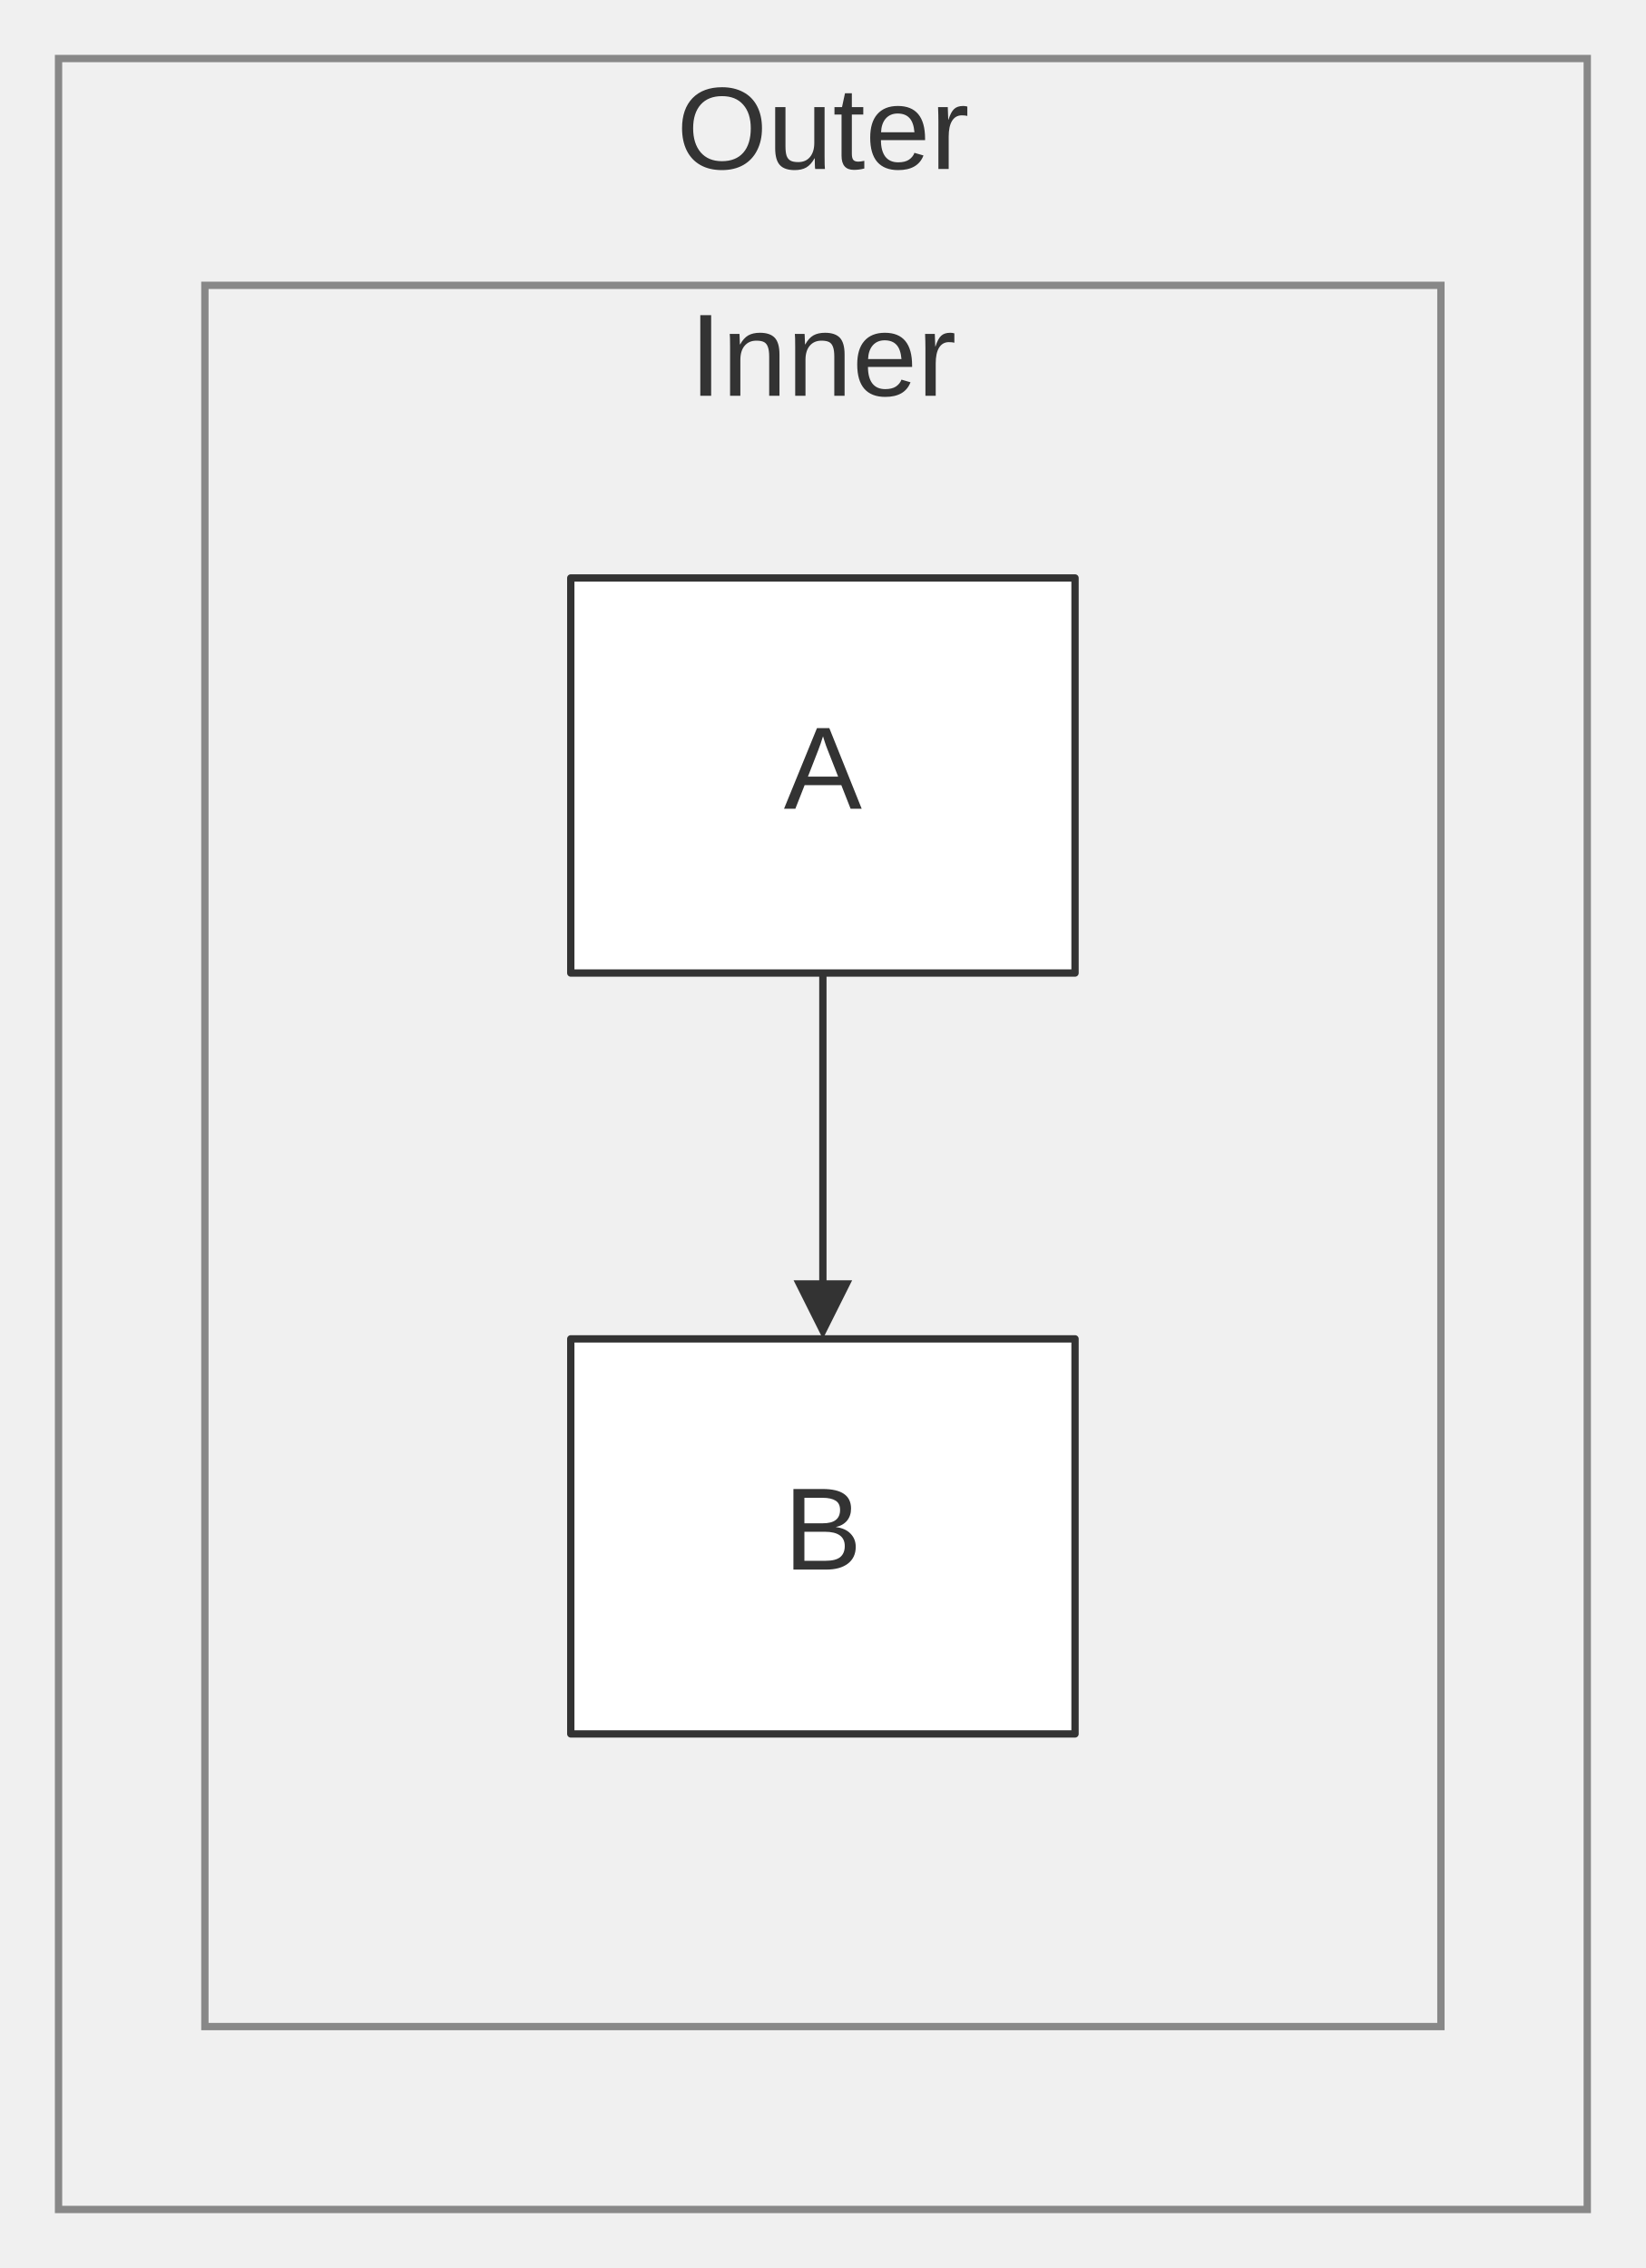
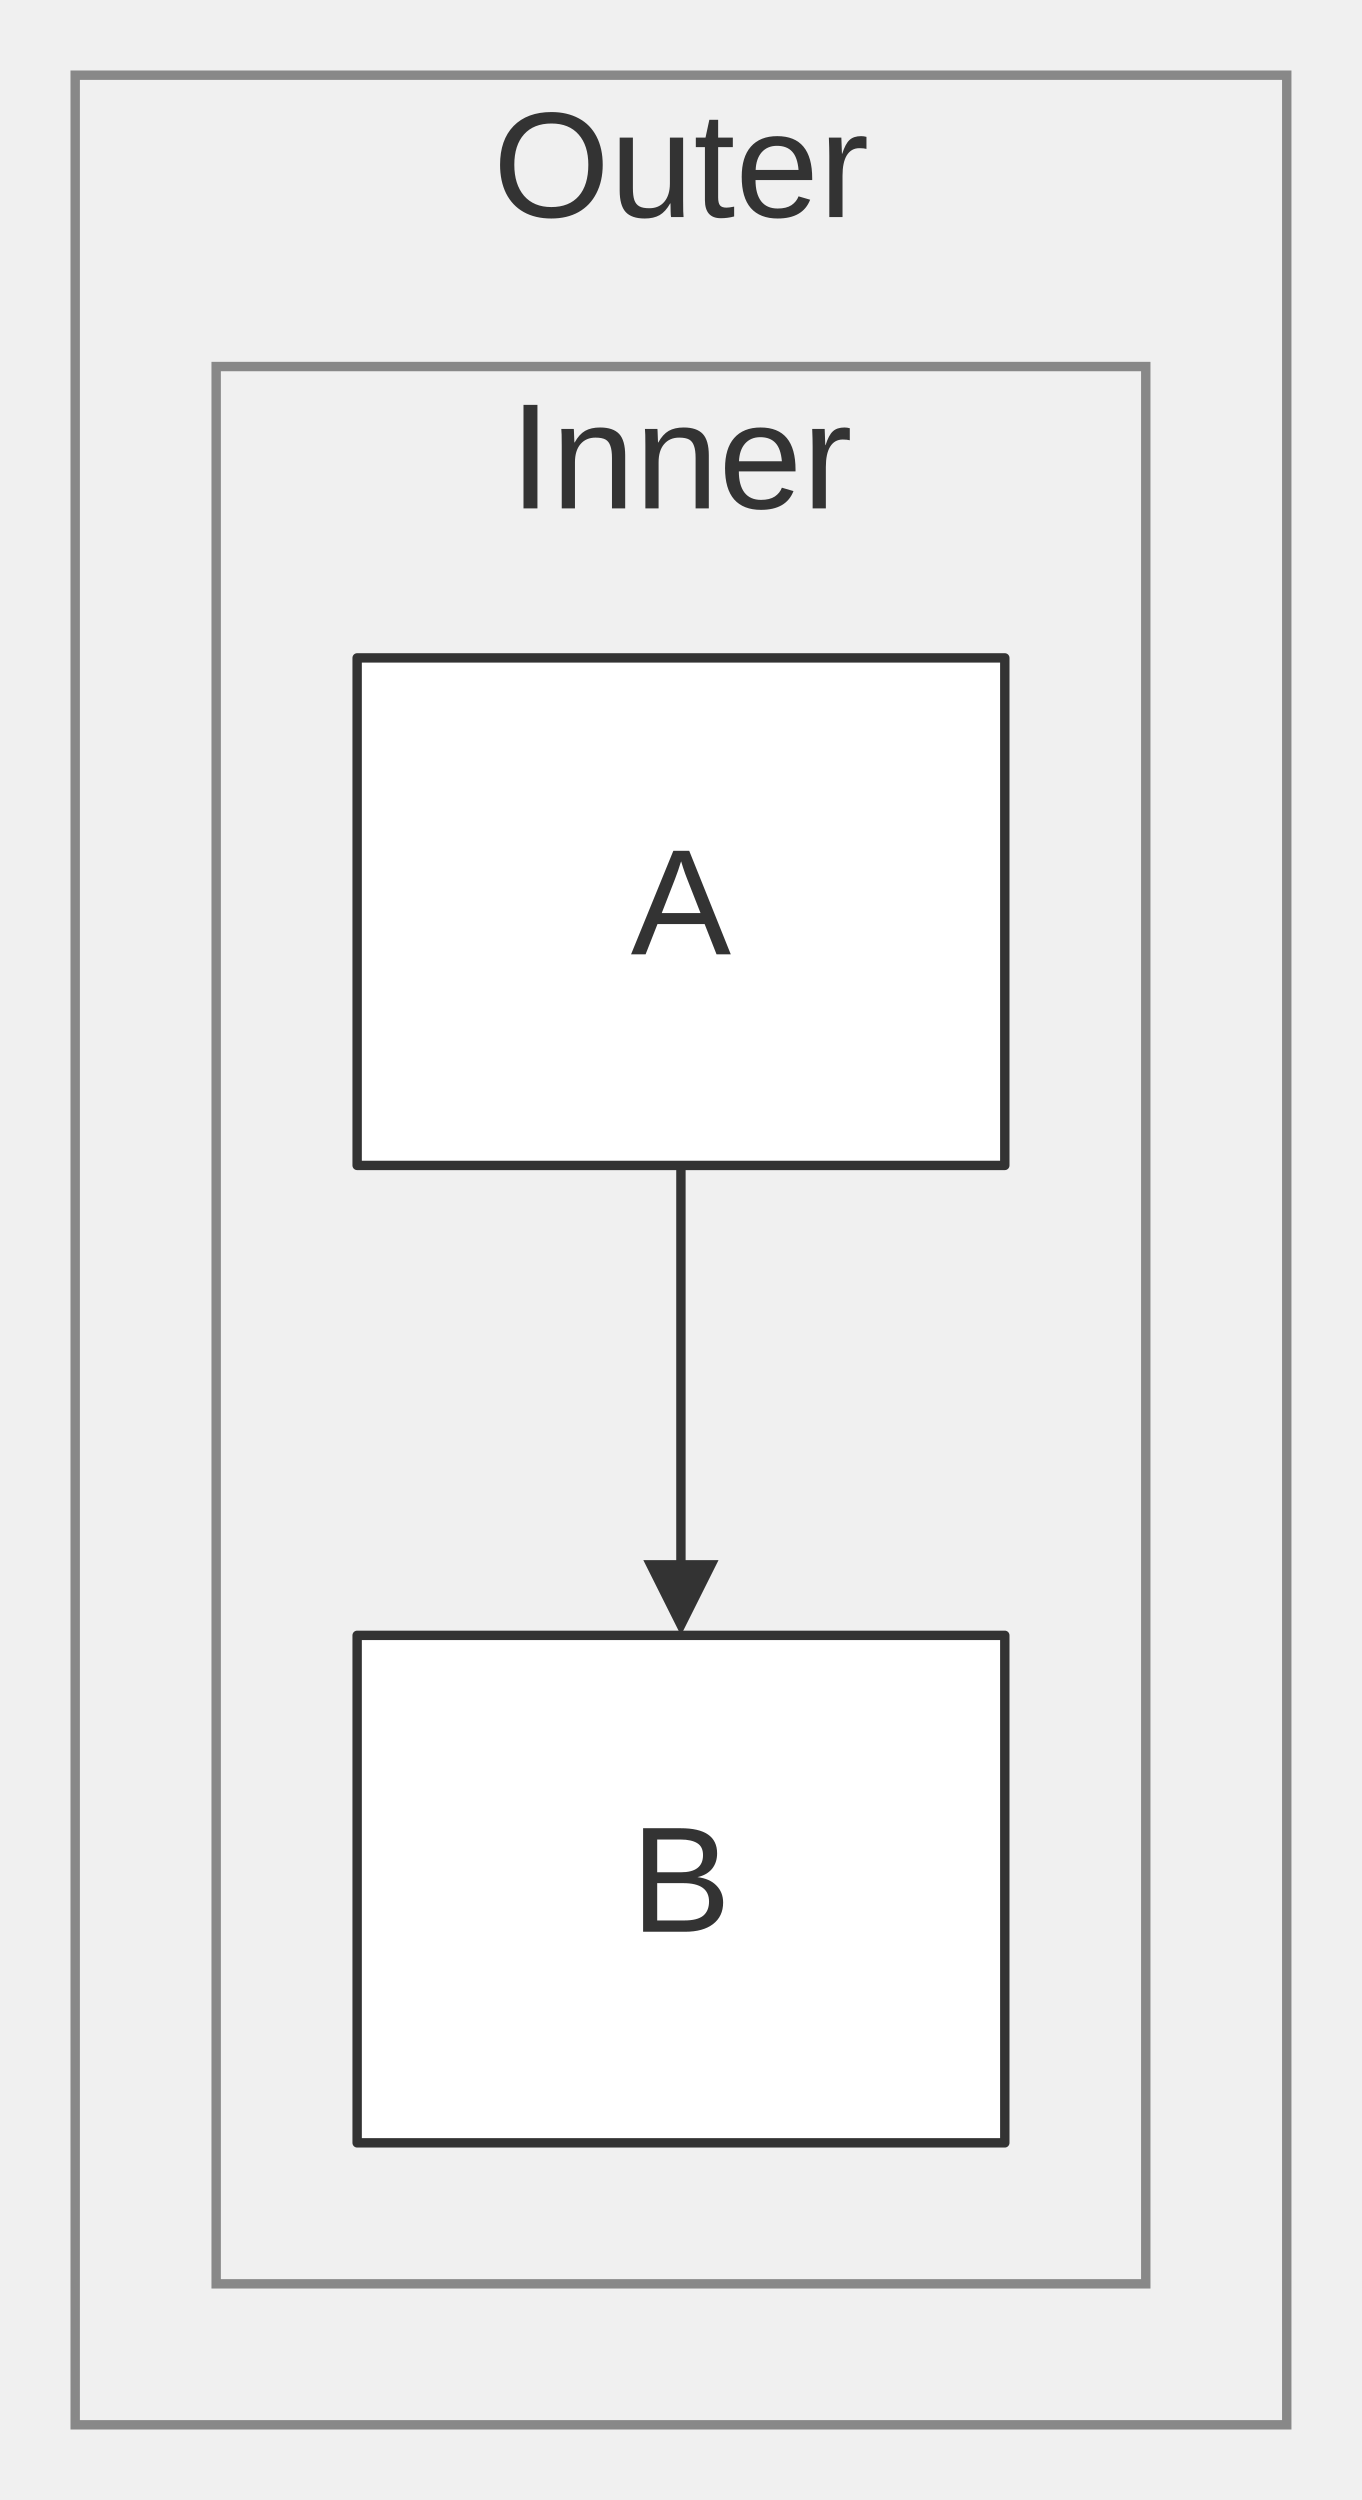
- <svg xmlns="http://www.w3.org/2000/svg" width="100%" viewBox="0 0 224.91 310.00" style="max-width: 224.91px; background-color: transparent;" font-family="&quot;trebuchet ms&quot;, verdana, arial, sans-serif" font-size="16.00">
+ <svg xmlns="http://www.w3.org/2000/svg" width="100%" viewBox="0 0 144.91 266.00" style="max-width: 144.91px; background-color: transparent;" font-family="&quot;trebuchet ms&quot;, verdana, arial, sans-serif" font-size="16.00">
  <defs>
    <marker id="arrowhead" viewBox="0 0 10.00 10.00" refX="5.00" refY="5.00" markerWidth="8.00" markerHeight="8.00" orient="auto-start-reverse" markerUnits="userSpaceOnUse">
      <path d="M 0 0 L 10.00 5.00 L 0 10.00 z" fill="#333" />
    </marker>
    <marker id="crosshead" viewBox="0 0 11.00 11.00" refX="12.00" refY="5.20" markerWidth="11.00" markerHeight="11.00" orient="auto-start-reverse" markerUnits="userSpaceOnUse">
      <path d="M 1,1 l 9,9 M 10,1 l -9,9" stroke="#333" stroke-width="2" />
    </marker>
    <marker id="circlehead" viewBox="0 0 10.00 10.00" refX="11.00" refY="5.00" markerWidth="11.00" markerHeight="11.00" orient="auto-start-reverse" markerUnits="userSpaceOnUse">
      <circle cx="5" cy="5" r="5" stroke="#333" stroke-width="1" fill="#333" />
    </marker>
    <marker id="open-arrowhead" viewBox="0 0 10.00 10.00" refX="5.00" refY="5.00" markerWidth="8.00" markerHeight="8.00" orient="auto-start-reverse" markerUnits="userSpaceOnUse">
      <polygon points="0,0 10.00,5.00 0,10.00" fill="white" stroke="#333" stroke-width="1" />
    </marker>
    <marker id="diamondhead" viewBox="0 0 12.00 12.00" refX="6.00" refY="6.00" markerWidth="12.00" markerHeight="12.00" orient="auto-start-reverse" markerUnits="userSpaceOnUse">
      <polygon points="0,6.00 6.00,0 12.00,6.00 6.00,12.00" fill="#333" />
    </marker>
    <marker id="open-diamondhead" viewBox="0 0 12.00 12.00" refX="6.00" refY="6.00" markerWidth="12.00" markerHeight="12.00" orient="auto-start-reverse" markerUnits="userSpaceOnUse">
      <polygon points="0,6.00 6.00,0 12.00,6.00 6.00,12.00" fill="white" stroke="#333" stroke-width="1" />
    </marker>
  </defs>
-   <g transform="translate(15.00,21.00)">
+   <g transform="translate(-25.00,12.00)">
    <g class="clusters">
-       <rect class="subgraph" x="-7.00" y="-13.00" width="208.91" height="294.00" fill="none" stroke="#888" stroke-width="1.00" />
-       <text x="97.45" y="-9.00" text-anchor="middle" dominant-baseline="hanging" fill="#333">Outer</text>
-       <rect class="subgraph" x="13.00" y="18.00" width="168.91" height="238.00" fill="none" stroke="#888" stroke-width="1.00" />
-       <text x="97.45" y="22.00" text-anchor="middle" dominant-baseline="hanging" fill="#333">Inner</text>
+       <rect class="subgraph" x="33.00" y="-4.00" width="128.91" height="250.00" fill="none" stroke="#888" stroke-width="1.00" />
+       <text x="97.45" y="0.00" text-anchor="middle" dominant-baseline="hanging" fill="#333">Outer</text>
+       <rect class="subgraph" x="48.00" y="27.00" width="98.91" height="204.00" fill="none" stroke="#888" stroke-width="1.00" />
+       <text x="97.45" y="31.00" text-anchor="middle" dominant-baseline="hanging" fill="#333">Inner</text>
    </g>
    <g class="edgePaths">
      <path d="M97.45,112.00 L97.45,158.00" stroke="#333" stroke-width="1.00" fill="none" stroke-linecap="round" stroke-linejoin="round" marker-end="url(#arrowhead)" />
    </g>
    <g class="edgeLabels">
    </g>
    <g class="nodes">
      <rect x="63.00" y="58.00" width="68.91" height="54.00" fill="white" stroke="#333" stroke-width="1.00" stroke-linejoin="round" />
      <text x="97.45" y="85.00" text-anchor="middle" dominant-baseline="middle" fill="#333">A</text>
      <rect x="63.00" y="162.00" width="68.91" height="54.00" fill="white" stroke="#333" stroke-width="1.00" stroke-linejoin="round" />
      <text x="97.45" y="189.00" text-anchor="middle" dominant-baseline="middle" fill="#333">B</text>
    </g>
  </g>
</svg>
